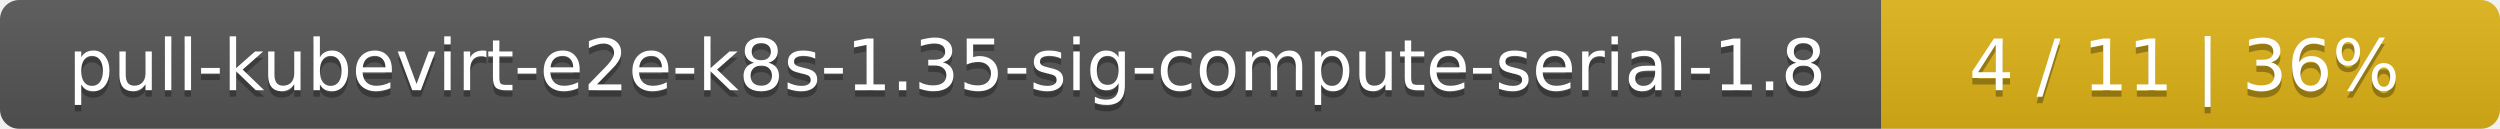
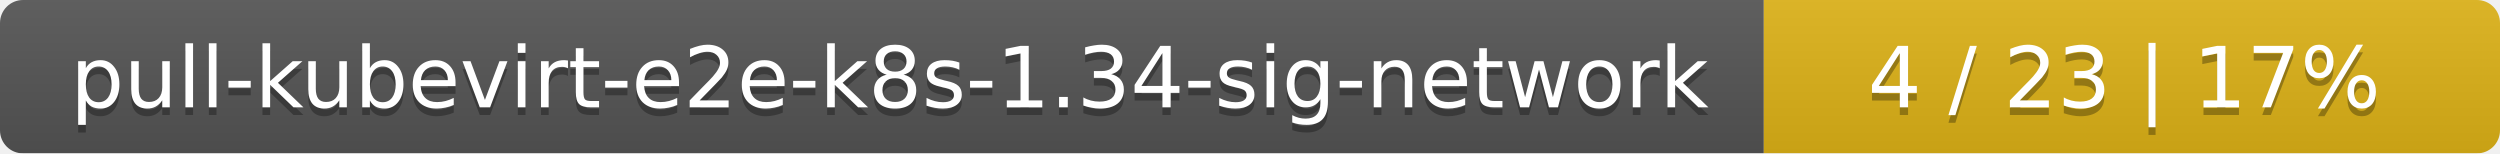
- <svg xmlns="http://www.w3.org/2000/svg" width="388" height="20">
+ <svg xmlns="http://www.w3.org/2000/svg" width="326" height="20">
  <linearGradient id="smooth" x2="0" y2="100%">
    <stop offset="0" stop-color="#bbb" stop-opacity=".1" />
    <stop offset="1" stop-opacity=".1" />
  </linearGradient>
  <mask id="round">
-     <rect width="388" height="20" rx="3" fill="#fff" />
+     <rect width="326" height="20" rx="3" fill="#fff" />
  </mask>
  <g mask="url(#round)">
-     <rect width="292" height="20" fill="#555" />
-     <rect x="292" width="96" height="20" fill="#dfb317" />
-     <rect width="388" height="20" fill="url(#smooth)" />
+     <rect width="230" height="20" fill="#555" />
+     <rect x="230" width="96" height="20" fill="#dfb317" />
+     <rect width="326" height="20" fill="url(#smooth)" />
  </g>
  <g fill="#fff" text-anchor="middle" font-family="DejaVu Sans,Verdana,Geneva,sans-serif" font-size="11">
-     <text x="147" y="15" fill="#010101" fill-opacity=".3">pull-kubevirt-e2e-k8s-1.35-sig-compute-serial-1.8</text>
-     <text x="147" y="14">pull-kubevirt-e2e-k8s-1.35-sig-compute-serial-1.8</text>
-     <text x="339" y="15" fill="#010101" fill-opacity=".3">4 / 11    |    36%</text>
-     <text x="339" y="14">4 / 11    |    36%</text>
+     <text x="116" y="15" fill="#010101" fill-opacity=".3">pull-kubevirt-e2e-k8s-1.34-sig-network</text>
+     <text x="116" y="14">pull-kubevirt-e2e-k8s-1.34-sig-network</text>
+     <text x="277" y="15" fill="#010101" fill-opacity=".3">4 / 23    |    17%</text>
+     <text x="277" y="14">4 / 23    |    17%</text>
  </g>
</svg>
